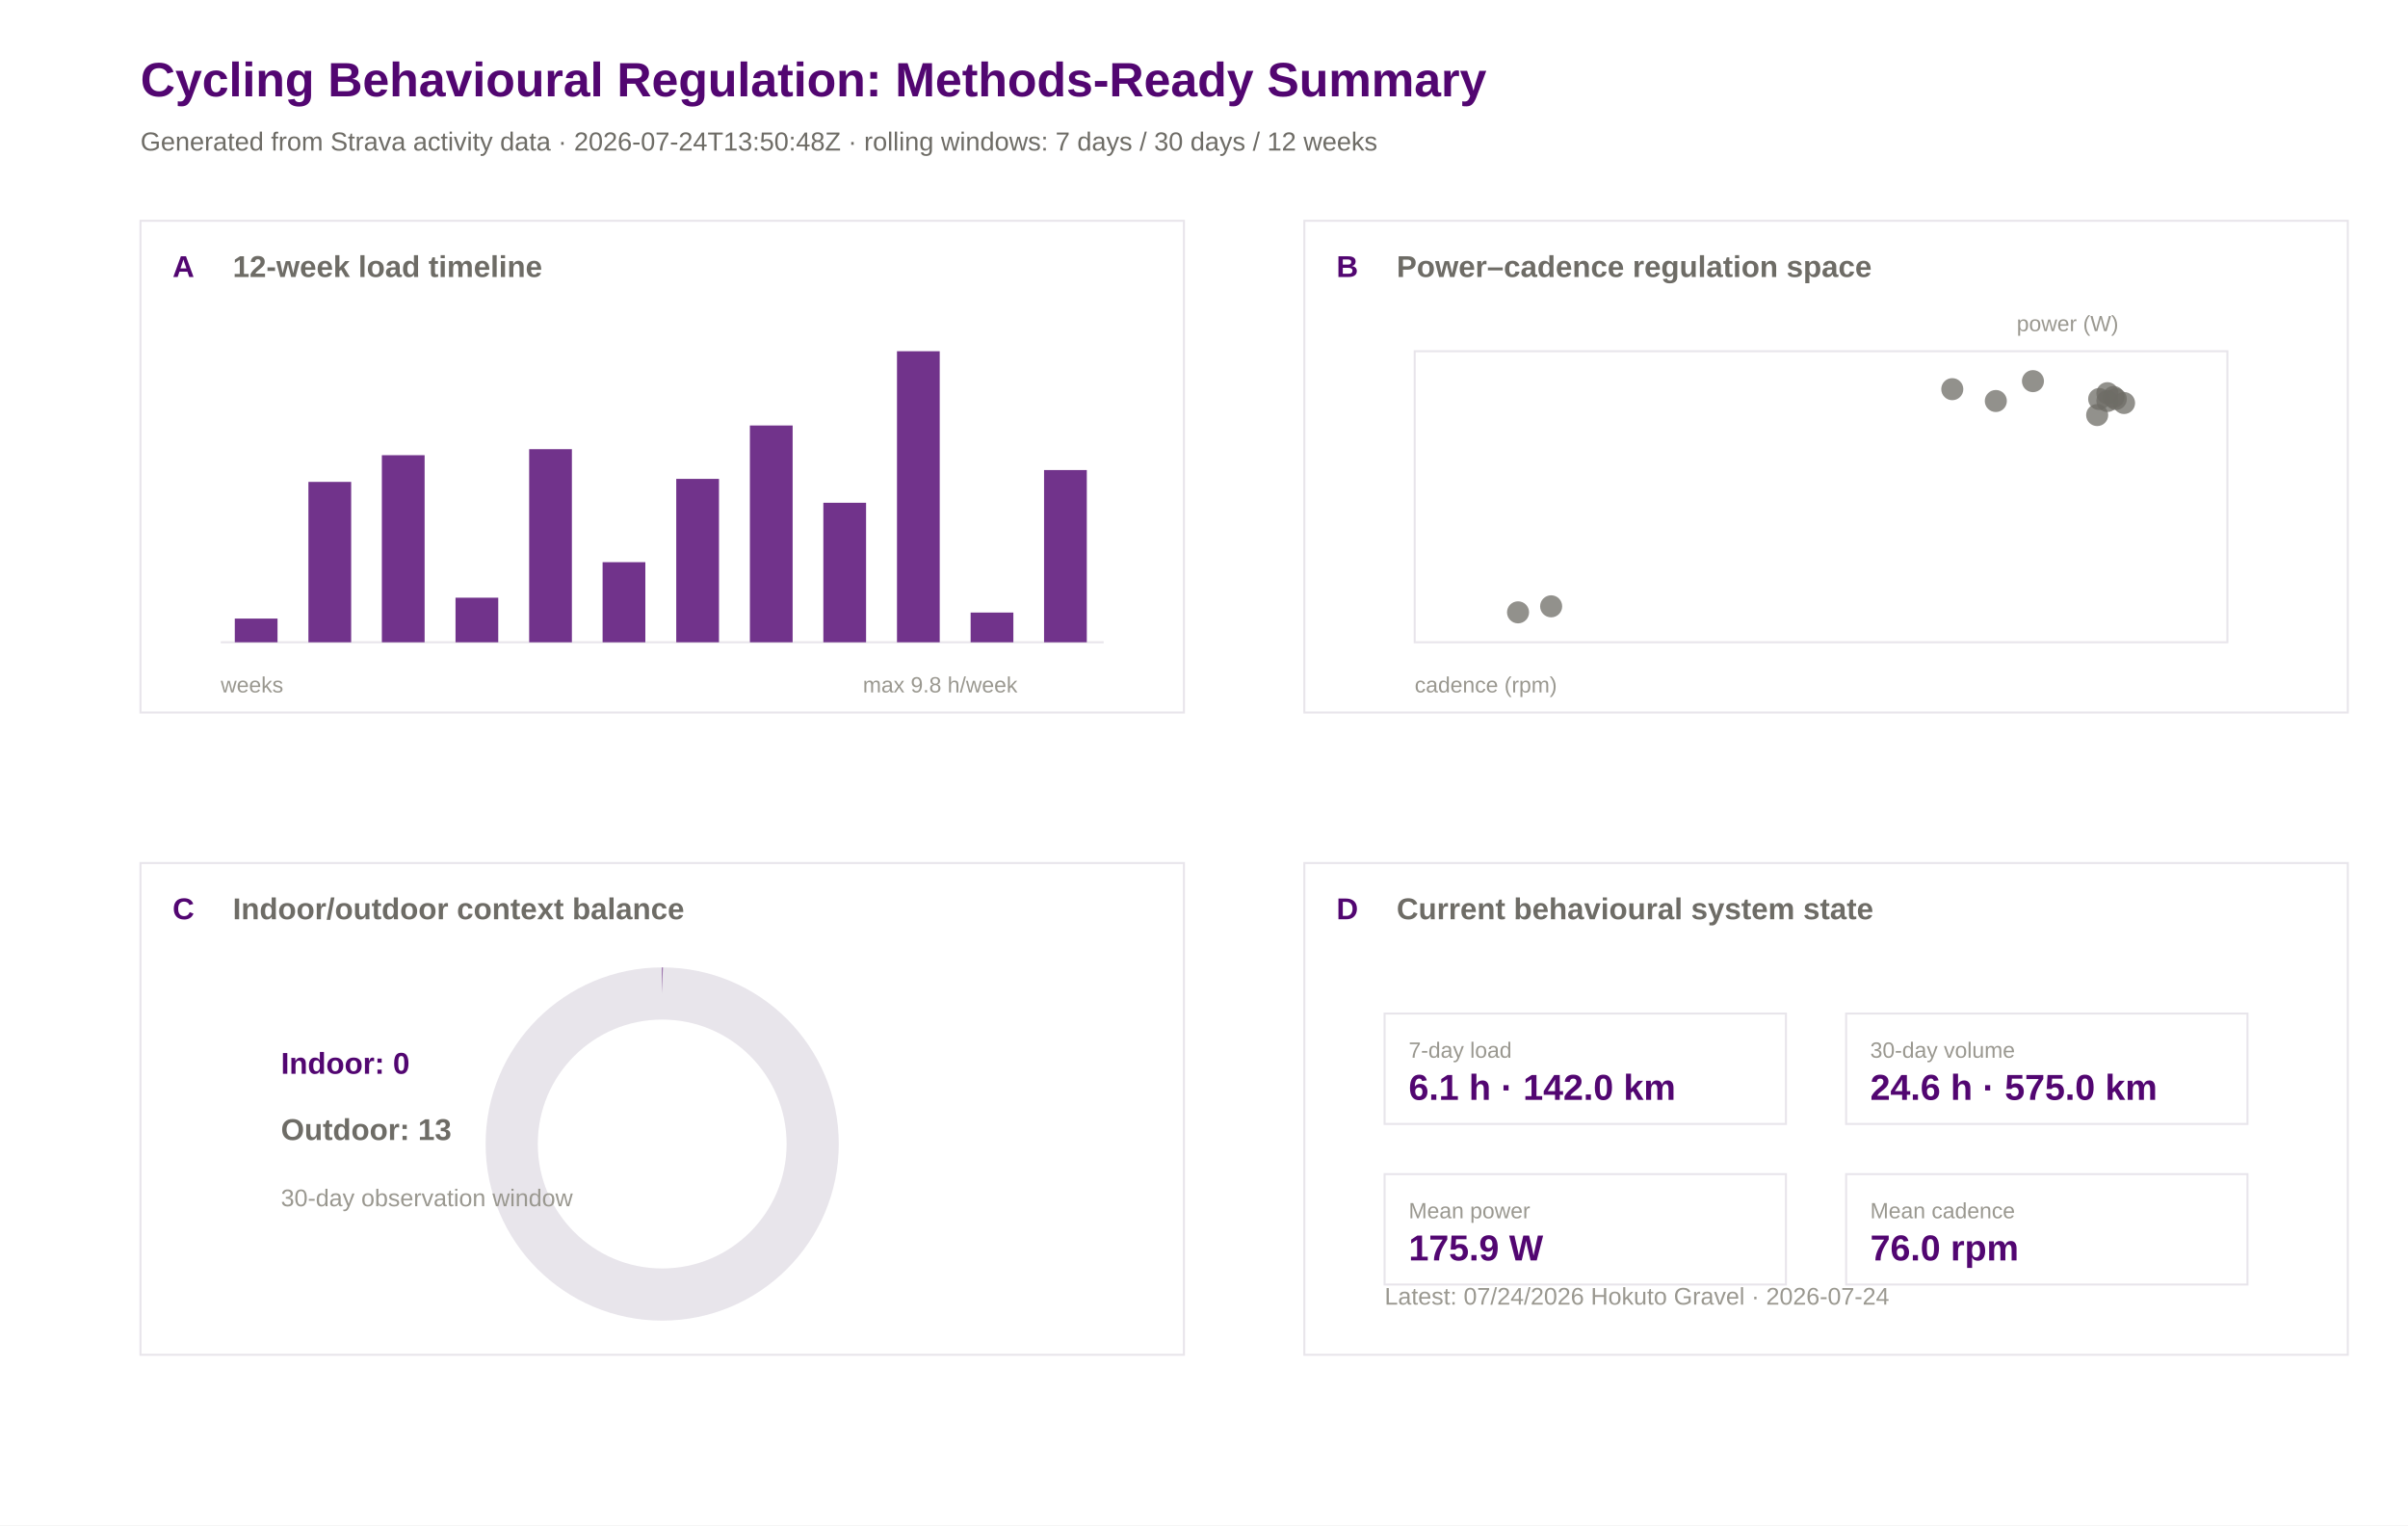
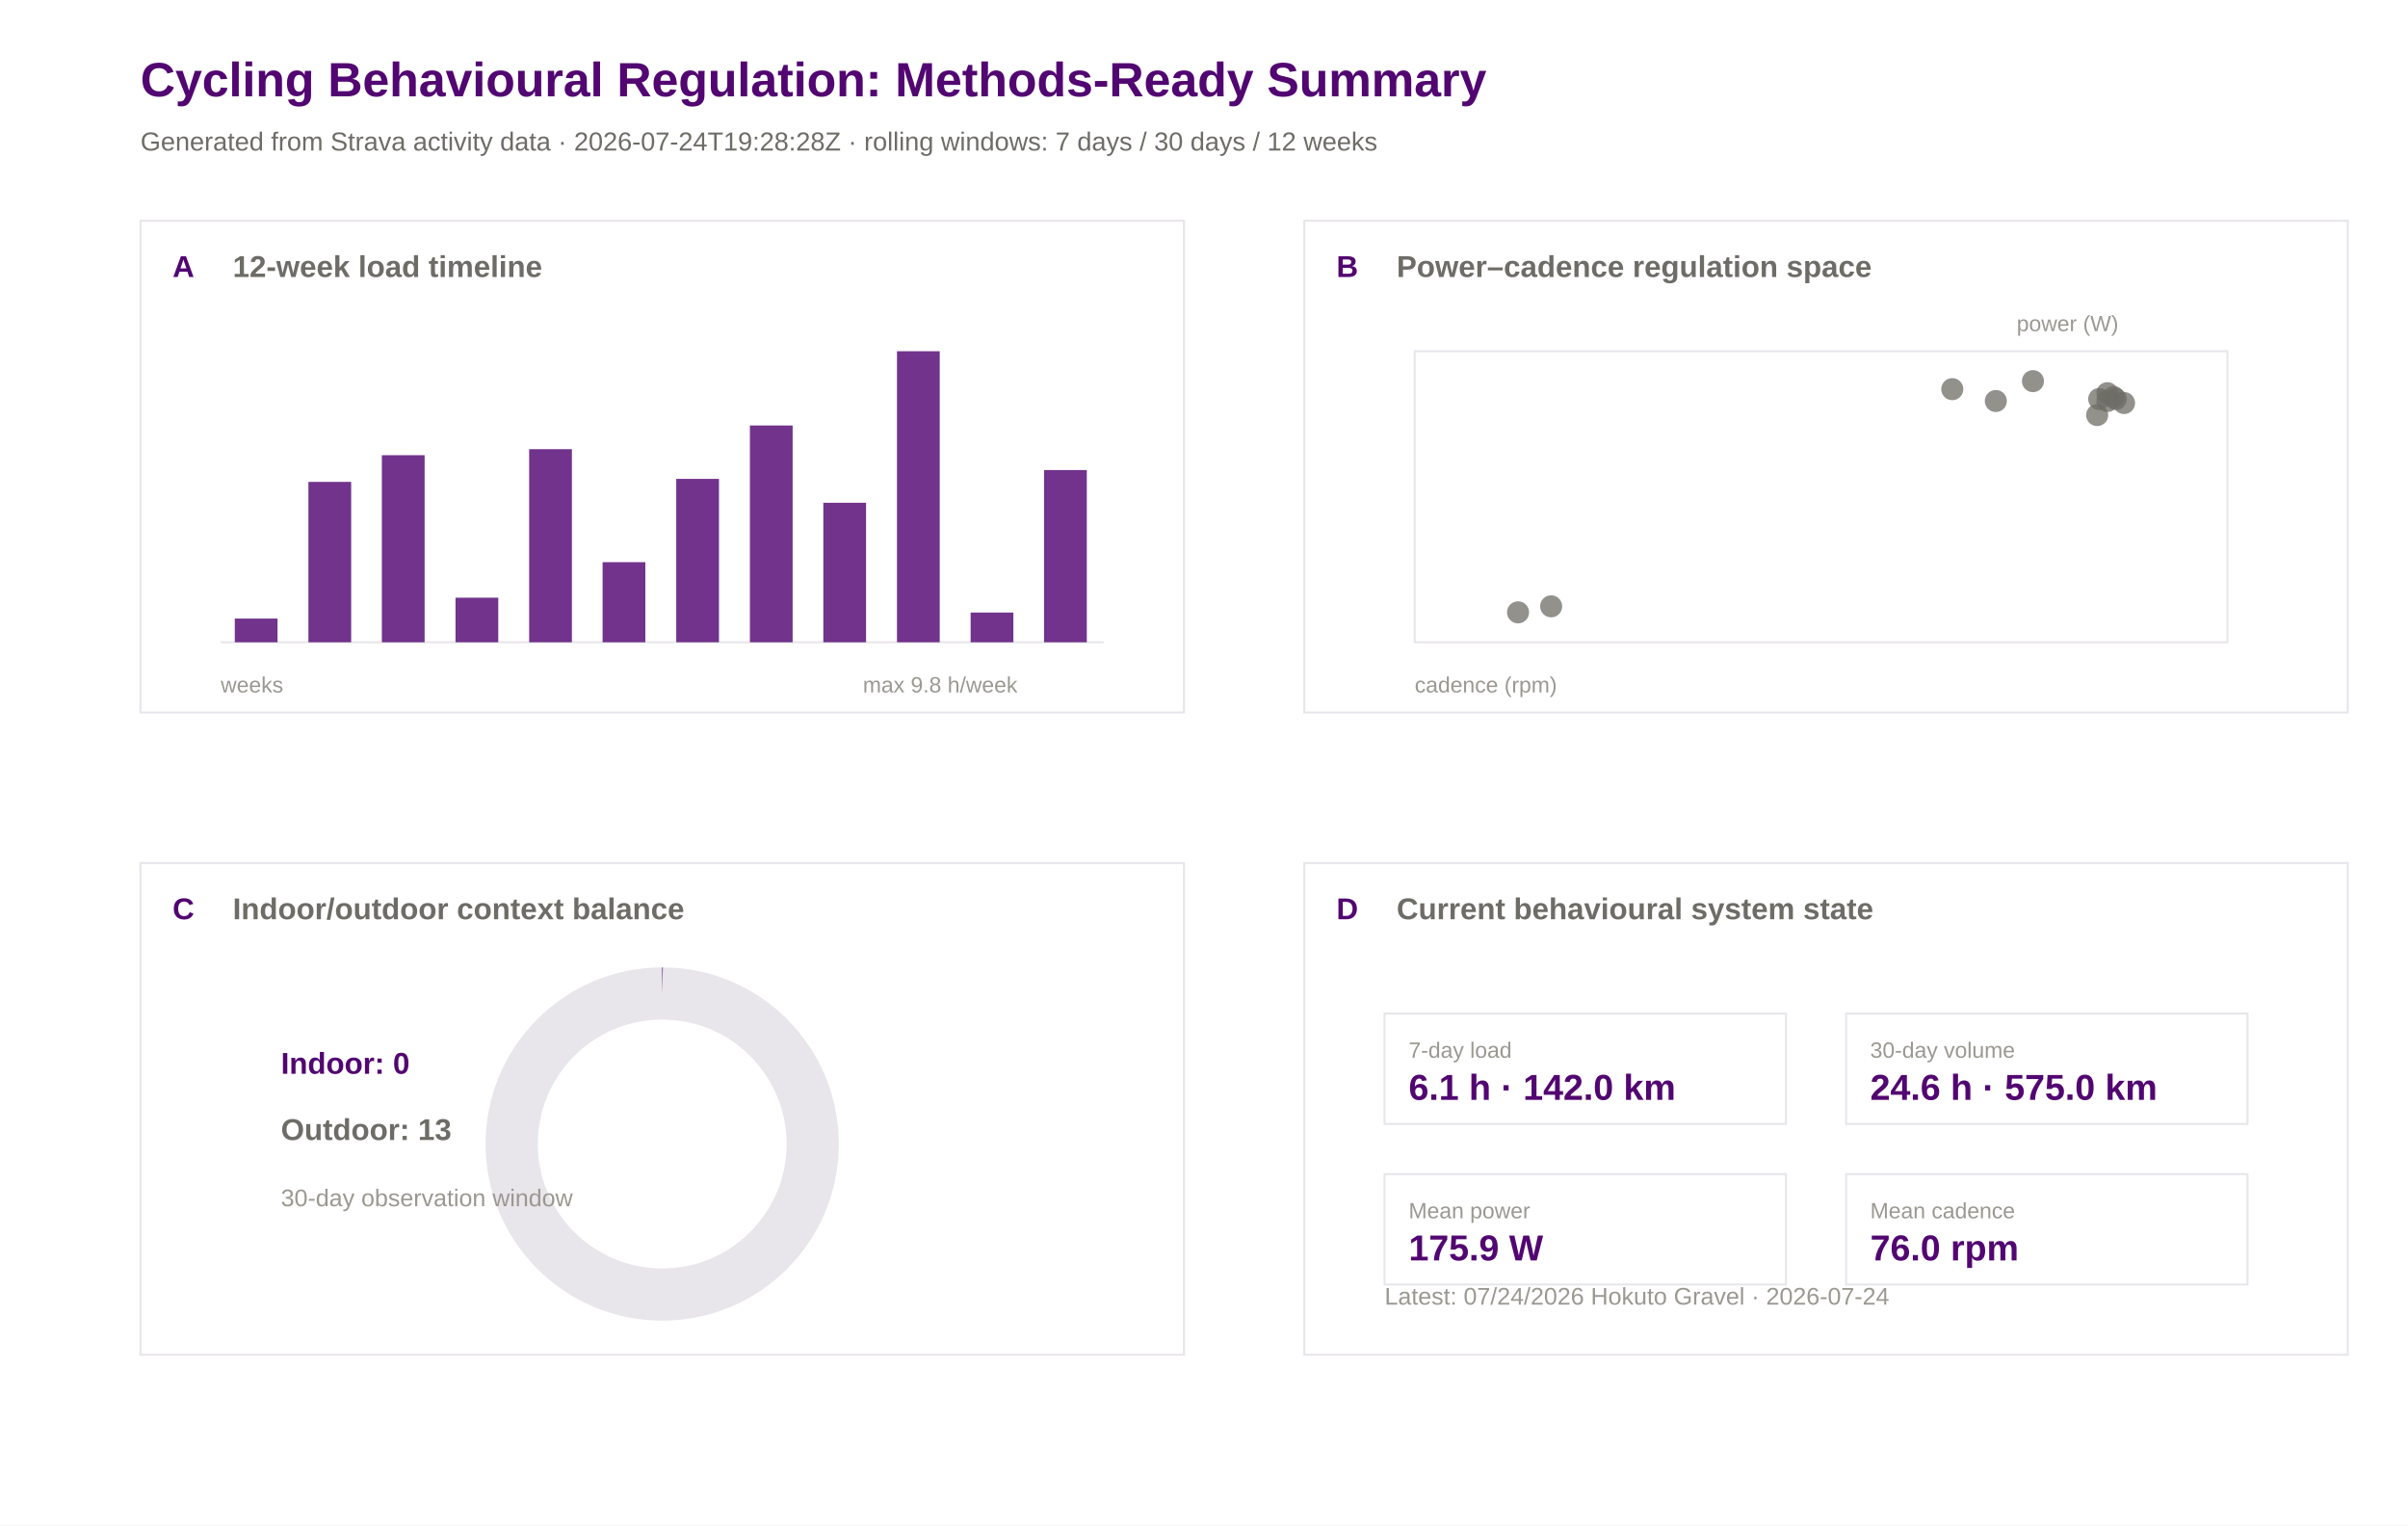
<svg xmlns="http://www.w3.org/2000/svg" width="1200" height="760" viewBox="0 0 1200 760">
  <rect width="100%" height="100%" fill="#ffffff" />
  <text x="70.0" y="48.0" font-family="Arial" font-size="24" font-weight="600" fill="#520671">Cycling Behavioural Regulation: Methods-Ready Summary</text>
-   <text x="70.0" y="75.0" font-family="Arial" font-size="13" font-weight="400" fill="#6e6c66">Generated from Strava activity data · 2026-07-24T13:50:48Z · rolling windows: 7 days / 30 days / 12 weeks</text>
+   <text x="70.0" y="75.0" font-family="Arial" font-size="13" font-weight="400" fill="#6e6c66">Generated from Strava activity data · 2026-07-24T19:28:28Z · rolling windows: 7 days / 30 days / 12 weeks</text>
  <rect x="70" y="110" width="520" height="245" fill="#ffffff" stroke="#e8e5eb" stroke-width="1" />
  <text x="86.0" y="138.0" font-family="Arial" font-size="15" font-weight="600" fill="#520671">A</text>
  <text x="116.0" y="138.0" font-family="Arial" font-size="15" font-weight="600" fill="#6e6c66">12-week load timeline</text>
  <rect x="650" y="110" width="520" height="245" fill="#ffffff" stroke="#e8e5eb" stroke-width="1" />
  <text x="666.0" y="138.0" font-family="Arial" font-size="15" font-weight="600" fill="#520671">B</text>
  <text x="696.0" y="138.0" font-family="Arial" font-size="15" font-weight="600" fill="#6e6c66">Power–cadence regulation space</text>
  <rect x="70" y="430" width="520" height="245" fill="#ffffff" stroke="#e8e5eb" stroke-width="1" />
  <text x="86.0" y="458.0" font-family="Arial" font-size="15" font-weight="600" fill="#520671">C</text>
  <text x="116.0" y="458.0" font-family="Arial" font-size="15" font-weight="600" fill="#6e6c66">Indoor/outdoor context balance</text>
  <rect x="650" y="430" width="520" height="245" fill="#ffffff" stroke="#e8e5eb" stroke-width="1" />
  <text x="666.0" y="458.0" font-family="Arial" font-size="15" font-weight="600" fill="#520671">D</text>
  <text x="696.0" y="458.0" font-family="Arial" font-size="15" font-weight="600" fill="#6e6c66">Current behavioural system state</text>
  <line x1="110" y1="320" x2="550" y2="320" stroke="#e8e5eb" />
  <rect x="117.0" y="308.2" width="21.3" height="11.8" fill="#520671" opacity="0.82" />
  <rect x="153.7" y="240.1" width="21.3" height="79.9" fill="#520671" opacity="0.82" />
  <rect x="190.3" y="226.8" width="21.3" height="93.2" fill="#520671" opacity="0.82" />
  <rect x="227.0" y="297.8" width="21.3" height="22.2" fill="#520671" opacity="0.82" />
  <rect x="263.7" y="223.8" width="21.3" height="96.2" fill="#520671" opacity="0.82" />
  <rect x="300.3" y="280.1" width="21.3" height="39.9" fill="#520671" opacity="0.82" />
  <rect x="337.0" y="238.6" width="21.3" height="81.4" fill="#520671" opacity="0.82" />
  <rect x="373.7" y="212.0" width="21.3" height="108.0" fill="#520671" opacity="0.82" />
  <rect x="410.3" y="250.5" width="21.3" height="69.5" fill="#520671" opacity="0.82" />
  <rect x="447.0" y="175.0" width="21.3" height="145.0" fill="#520671" opacity="0.82" />
  <rect x="483.7" y="305.2" width="21.3" height="14.8" fill="#520671" opacity="0.82" />
  <rect x="520.3" y="234.2" width="21.3" height="85.8" fill="#520671" opacity="0.82" />
  <text x="110.0" y="345.0" font-family="Arial" font-size="11" font-weight="400" fill="#9a9890">weeks</text>
  <text x="430.0" y="345.0" font-family="Arial" font-size="11" font-weight="400" fill="#9a9890">max 9.8 h/week</text>
  <rect x="705" y="175" width="405" height="145" fill="#ffffff" stroke="#e8e5eb" />
  <circle cx="972.9" cy="193.9" r="5.5" fill="#6e6c66" opacity="0.75" />
  <circle cx="1013.1" cy="189.9" r="5.5" fill="#6e6c66" opacity="0.75" />
  <circle cx="756.5" cy="305.1" r="5.5" fill="#6e6c66" opacity="0.75" />
  <circle cx="773.0" cy="302.1" r="5.5" fill="#6e6c66" opacity="0.75" />
  <circle cx="1050.2" cy="195.9" r="5.5" fill="#6e6c66" opacity="0.75" />
  <circle cx="1053.3" cy="197.8" r="5.5" fill="#6e6c66" opacity="0.75" />
  <circle cx="1045.1" cy="206.8" r="5.5" fill="#6e6c66" opacity="0.75" />
  <circle cx="1046.1" cy="198.8" r="5.5" fill="#6e6c66" opacity="0.75" />
  <circle cx="1054.4" cy="198.8" r="5.5" fill="#6e6c66" opacity="0.75" />
  <circle cx="994.6" cy="199.8" r="5.5" fill="#6e6c66" opacity="0.75" />
  <circle cx="1058.5" cy="200.8" r="5.5" fill="#6e6c66" opacity="0.75" />
  <circle cx="1050.2" cy="199.8" r="5.5" fill="#6e6c66" opacity="0.75" />
  <text x="705.0" y="345.0" font-family="Arial" font-size="11" font-weight="400" fill="#9a9890">cadence (rpm)</text>
  <text x="1005.0" y="165.0" font-family="Arial" font-size="11" font-weight="400" fill="#9a9890">power (W)</text>
  <circle cx="330" cy="570" r="75" fill="none" stroke="#e8e5eb" stroke-width="26" />
  <circle cx="330" cy="570" r="75" fill="none" stroke="#520671" stroke-width="26" stroke-dasharray="0.0 471.2" transform="rotate(-90 330 570)" />
  <text x="140.0" y="535.0" font-family="Arial" font-size="15" font-weight="600" fill="#520671">Indoor: 0</text>
  <text x="140.0" y="568.0" font-family="Arial" font-size="15" font-weight="600" fill="#6e6c66">Outdoor: 13</text>
  <text x="140.0" y="601.0" font-family="Arial" font-size="12" font-weight="400" fill="#9a9890">30-day observation window</text>
  <rect x="690" y="505" width="200" height="55" fill="#ffffff" stroke="#e8e5eb" />
  <text x="702.0" y="527.0" font-family="Arial" font-size="11" font-weight="500" fill="#9a9890">7-day load</text>
  <text x="702.0" y="548.0" font-family="Arial" font-size="18" font-weight="600" fill="#520671">6.1 h · 142.0 km</text>
  <rect x="920" y="505" width="200" height="55" fill="#ffffff" stroke="#e8e5eb" />
  <text x="932.0" y="527.0" font-family="Arial" font-size="11" font-weight="500" fill="#9a9890">30-day volume</text>
  <text x="932.0" y="548.0" font-family="Arial" font-size="18" font-weight="600" fill="#520671">24.6 h · 575.0 km</text>
  <rect x="690" y="585" width="200" height="55" fill="#ffffff" stroke="#e8e5eb" />
  <text x="702.0" y="607.0" font-family="Arial" font-size="11" font-weight="500" fill="#9a9890">Mean power</text>
  <text x="702.0" y="628.0" font-family="Arial" font-size="18" font-weight="600" fill="#520671">175.9 W</text>
  <rect x="920" y="585" width="200" height="55" fill="#ffffff" stroke="#e8e5eb" />
  <text x="932.0" y="607.0" font-family="Arial" font-size="11" font-weight="500" fill="#9a9890">Mean cadence</text>
  <text x="932.0" y="628.0" font-family="Arial" font-size="18" font-weight="600" fill="#520671">76.0 rpm</text>
  <text x="690.0" y="650.0" font-family="Arial" font-size="12" font-weight="400" fill="#9a9890">Latest: 07/24/2026 Hokuto Gravel · 2026-07-24</text>
</svg>
